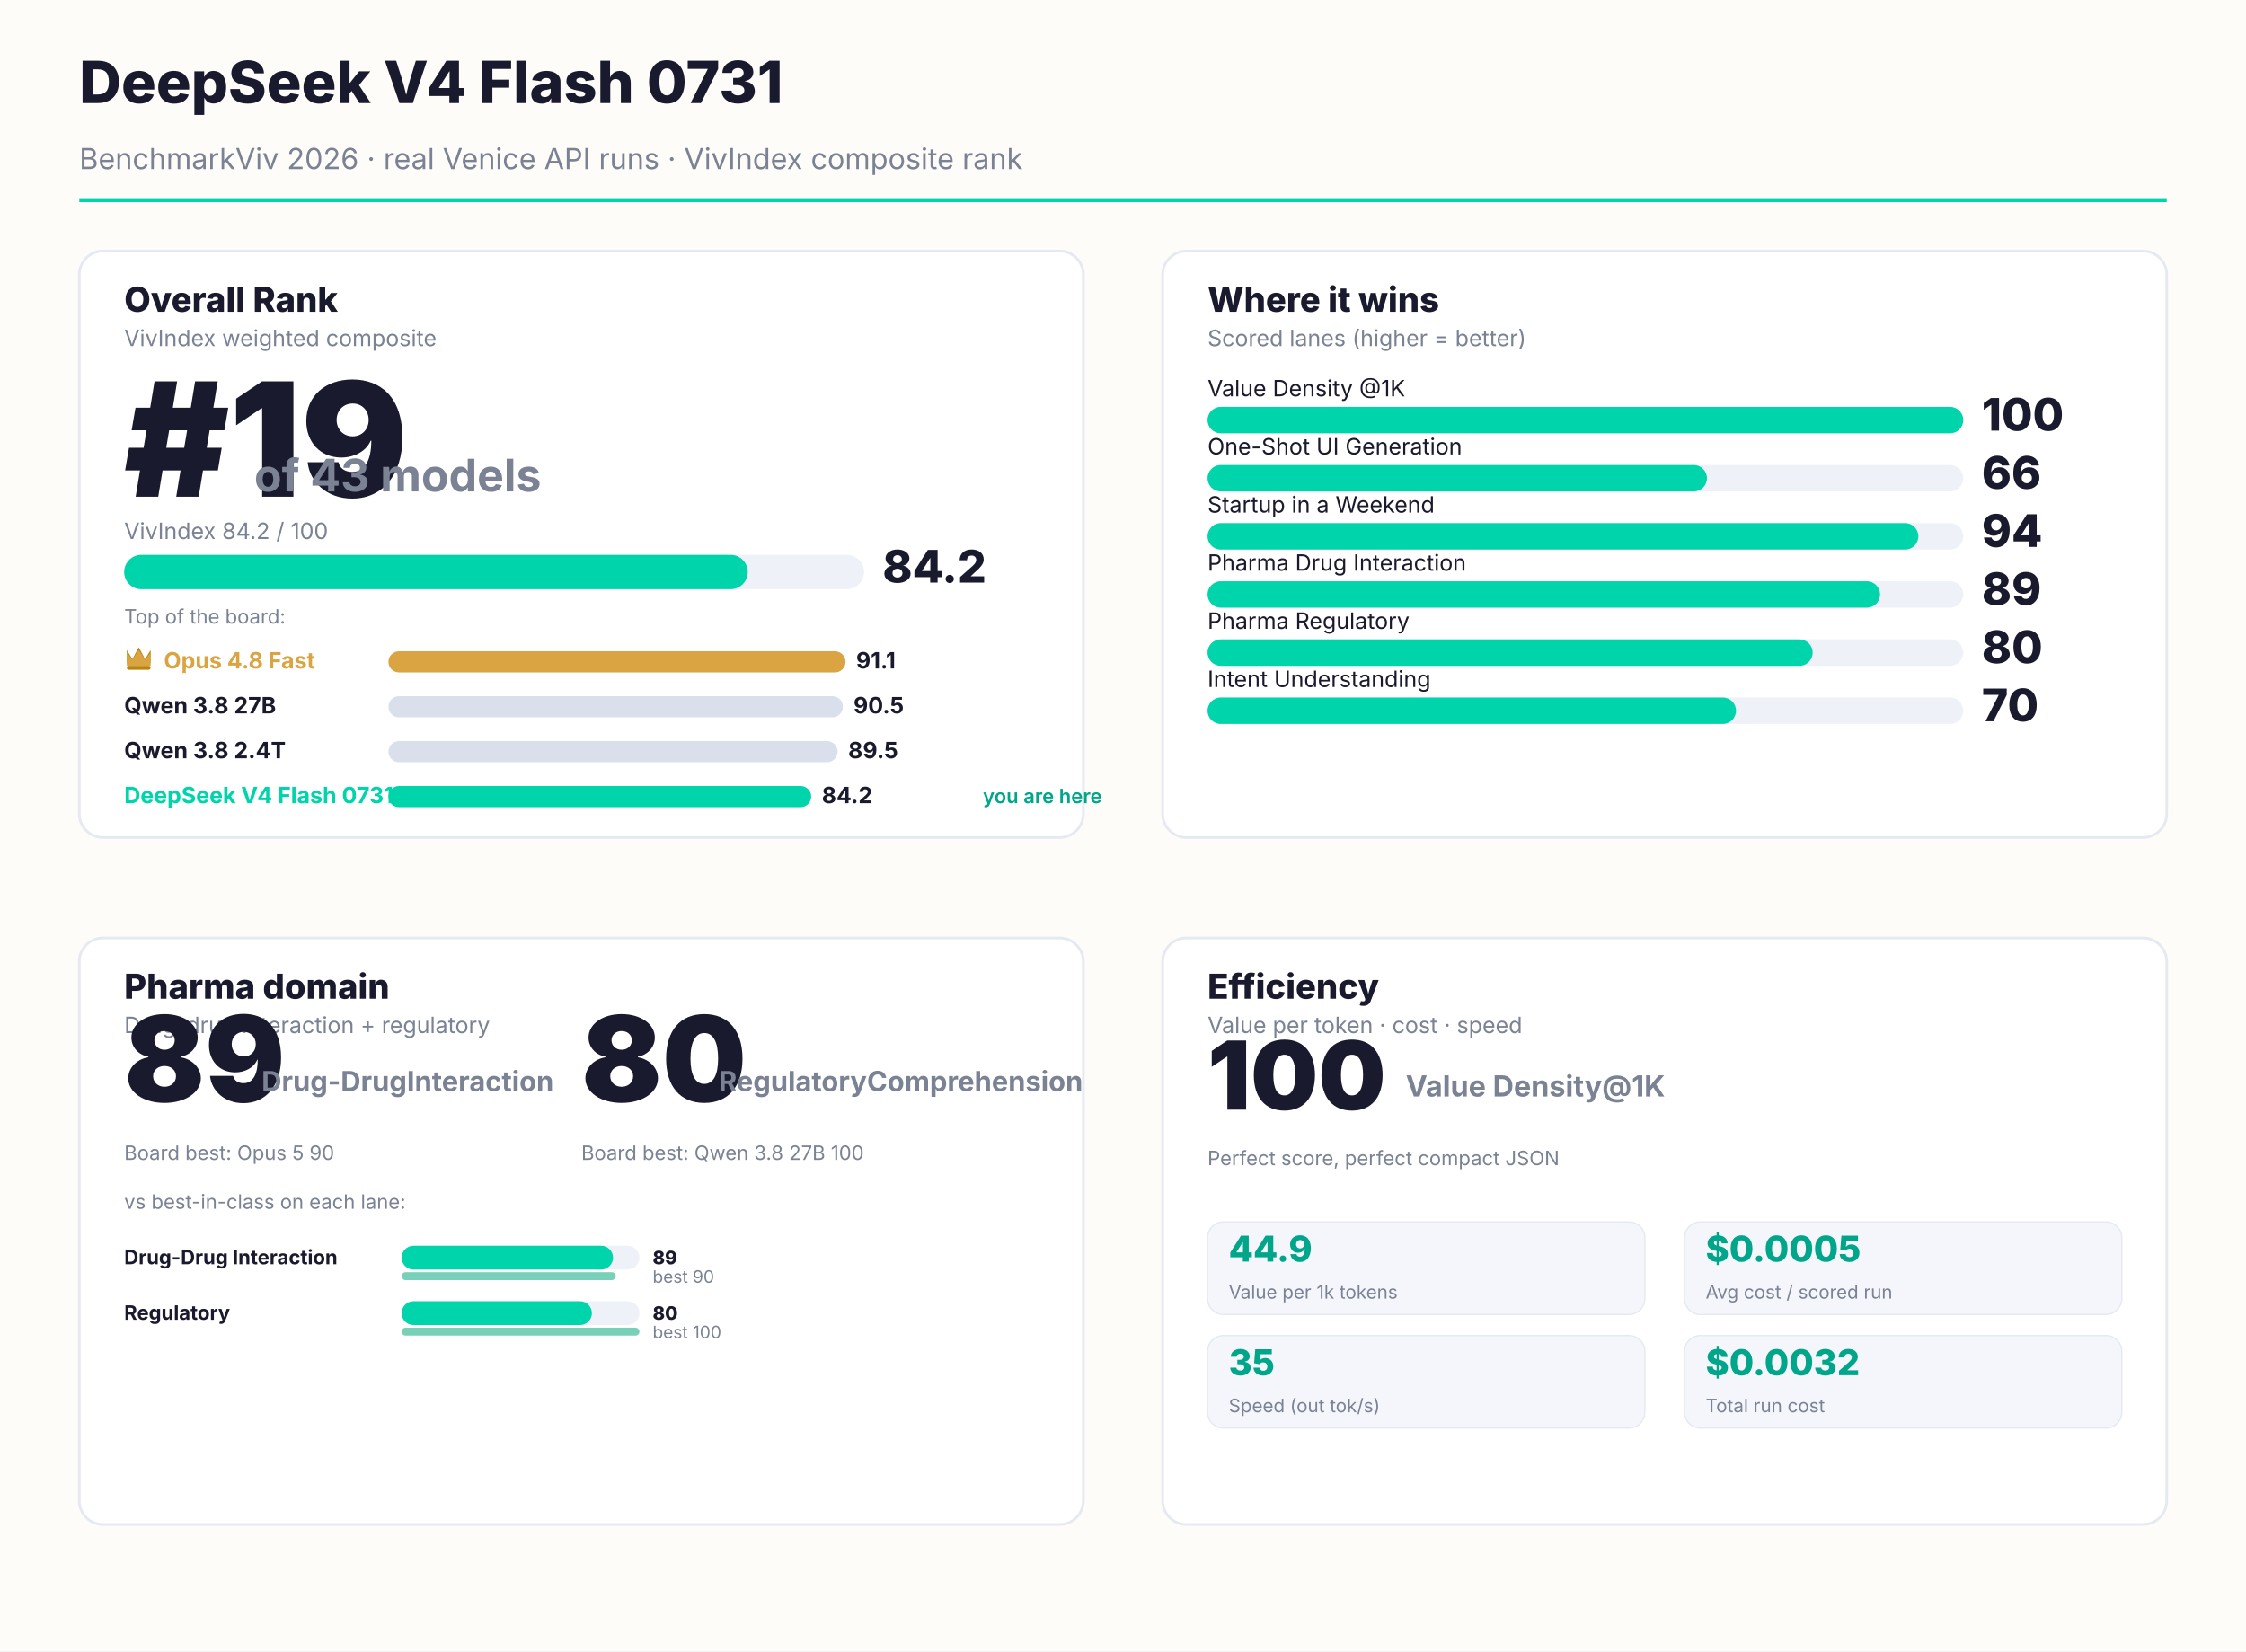
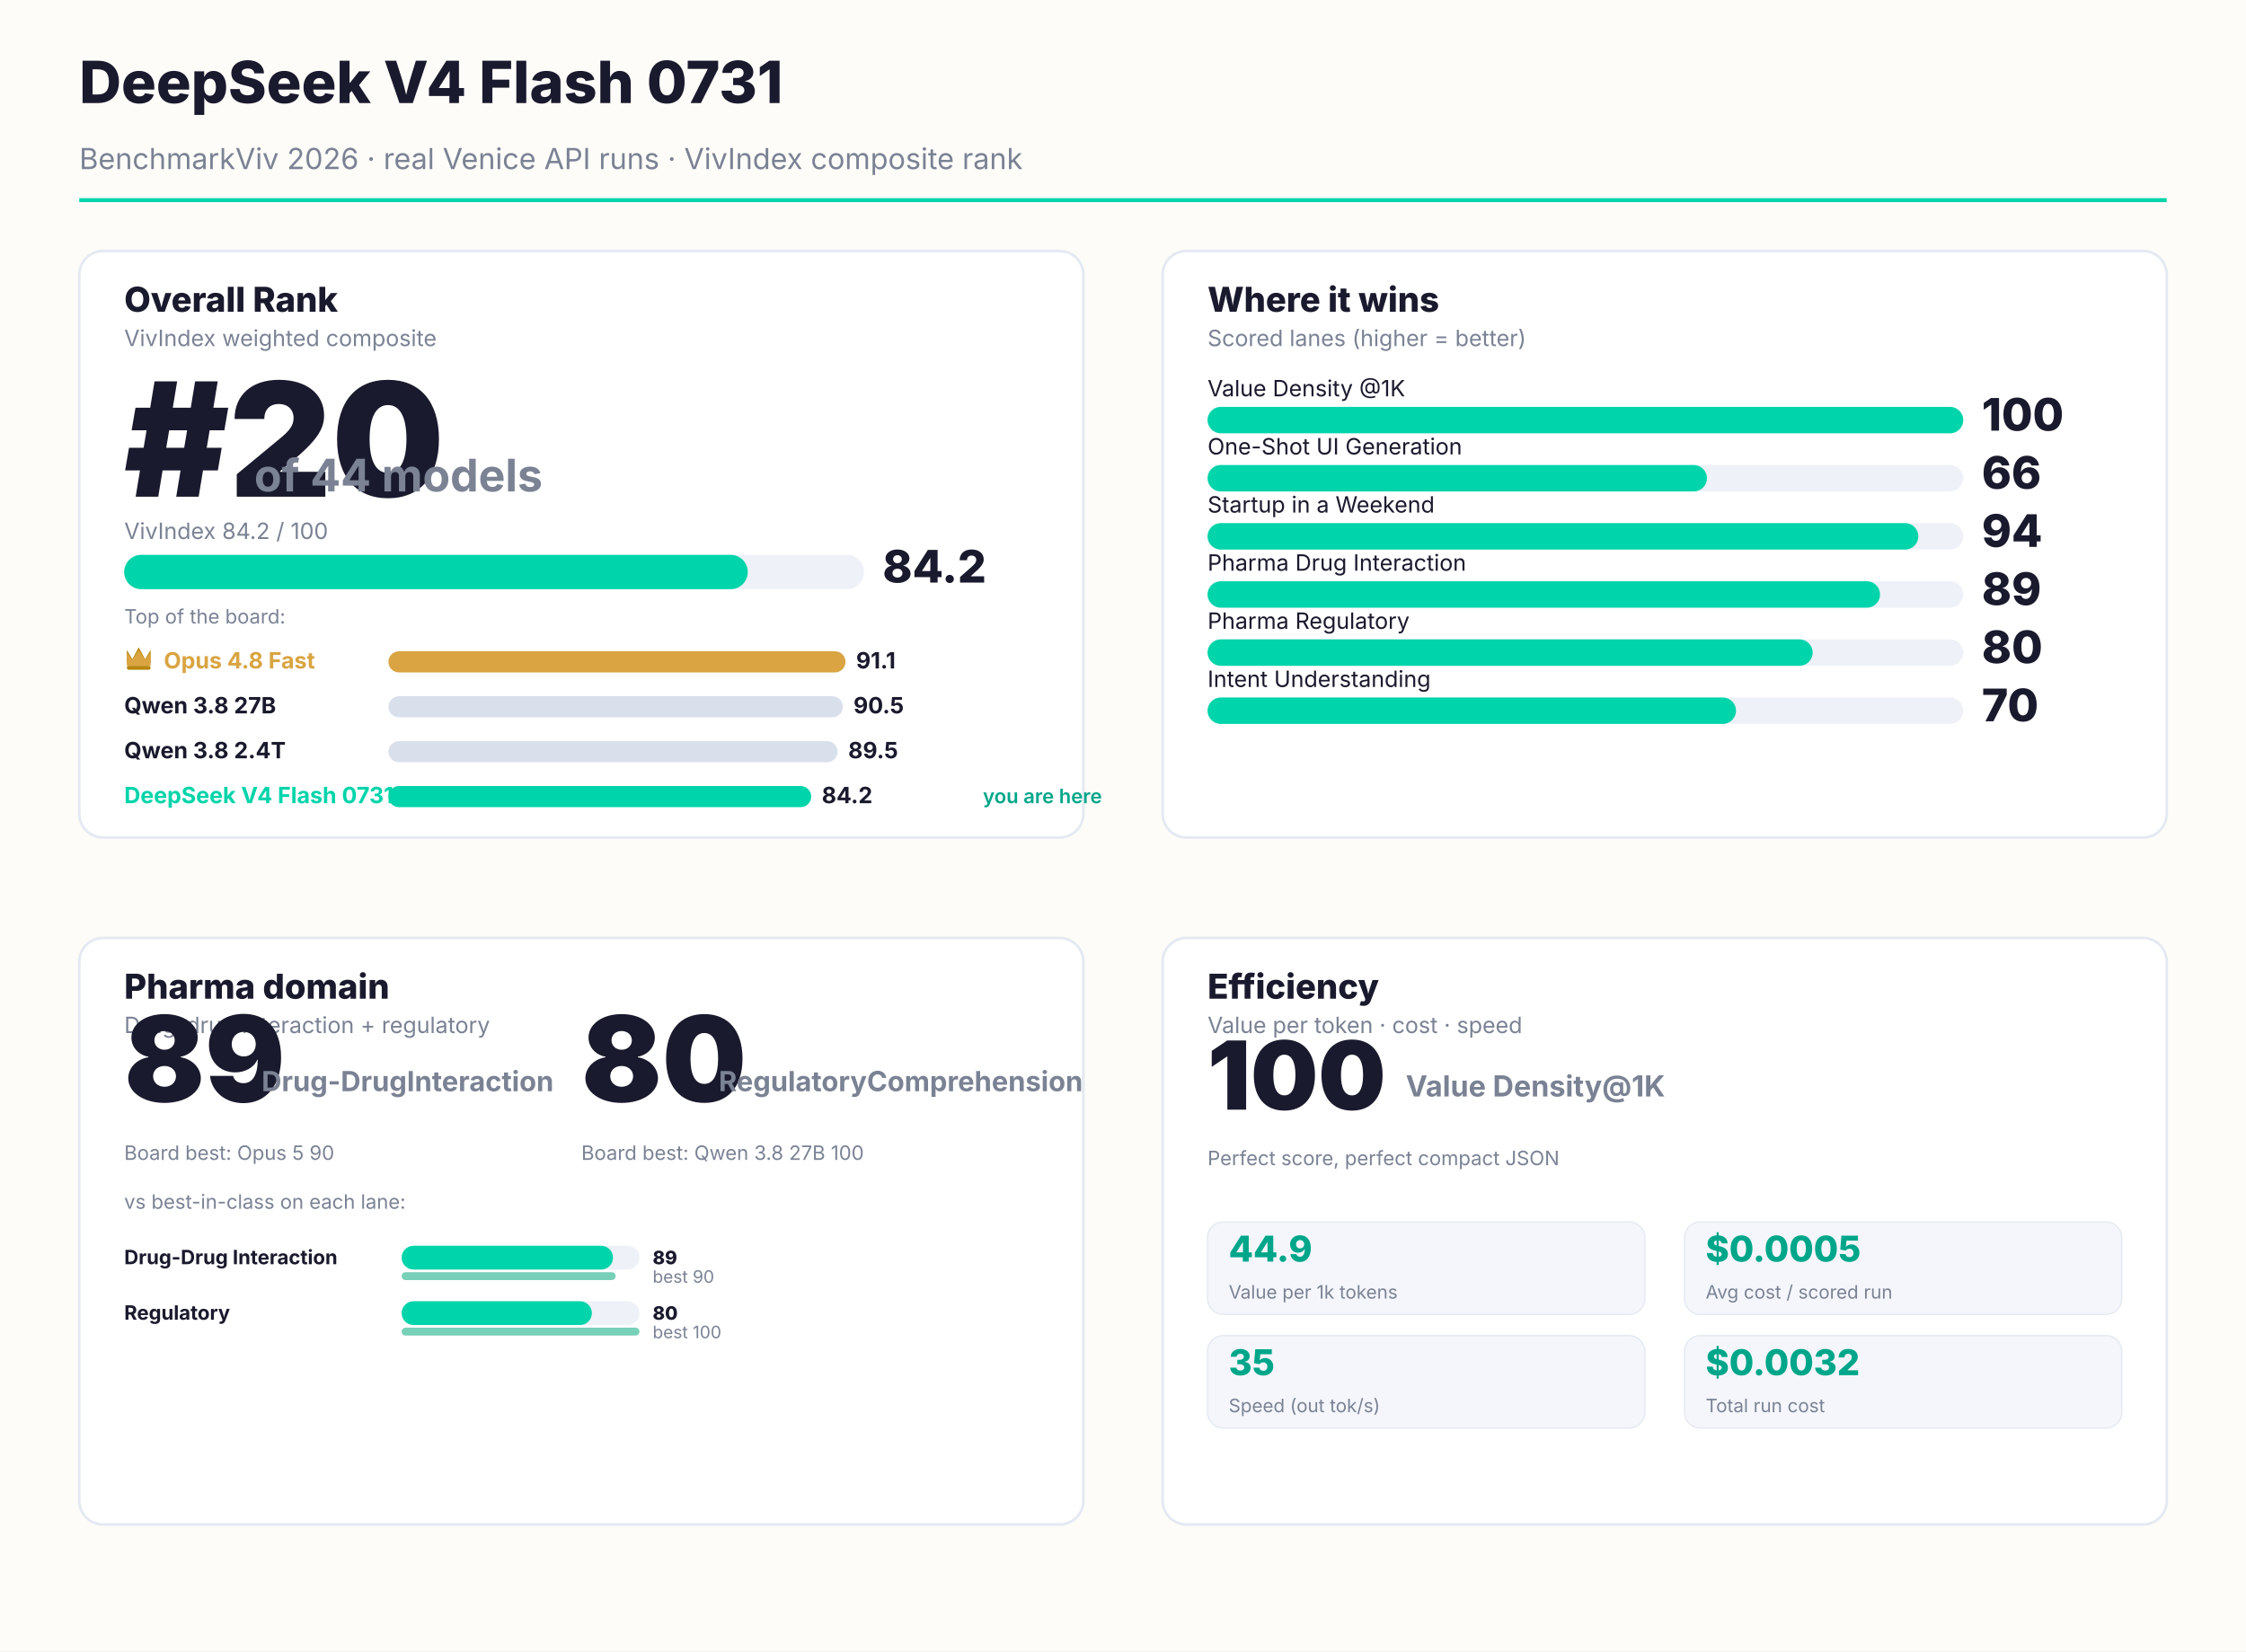
<svg xmlns="http://www.w3.org/2000/svg" width="1700" height="1250" viewBox="0 0 1700 1250" font-family="Inter, system-ui, sans-serif">
  <rect width="1700" height="1250" fill="#FEFCF8" />
  <text x="60" y="78" font-size="44" font-weight="800" fill="#1A1A2E">DeepSeek V4 Flash 0731</text>
  <text x="60" y="128" font-size="22" fill="#7a8294">BenchmarkViv 2026 · real Venice API runs · VivIndex composite rank</text>
  <rect x="60" y="150" width="1580" height="3" fill="#00D4AA" />
  <rect x="60.0" y="190.0" width="760.0" height="444.0" rx="18" fill="#FFFFFF" stroke="#e4e9f2" stroke-width="2" />
  <text x="94.0" y="236.0" font-size="26" font-weight="800" fill="#1A1A2E">Overall Rank</text>
  <text x="94.0" y="262.0" font-size="17" fill="#7a8294">VivIndex weighted composite</text>
-   <text x="94.0" y="376.0" font-size="120" font-weight="900" fill="#1A1A2E">#19</text>
-   <text x="192.4" y="372.0" font-size="34" font-weight="700" fill="#7a8294">of 43 models</text>
+   <text x="94.0" y="376.0" font-size="120" font-weight="900" fill="#1A1A2E">#20</text>
+   <text x="192.4" y="372.0" font-size="34" font-weight="700" fill="#7a8294">of 44 models</text>
  <text x="94.0" y="408.0" font-size="17" fill="#7a8294">VivIndex 84.2 / 100</text>
  <rect x="94.0" y="420.0" width="560" height="26" rx="13" fill="#EEF1F7" />
  <rect x="94.0" y="420.0" width="472" height="26" rx="13" fill="#00D4AA" />
  <text x="668.0" y="441.0" font-size="34" font-weight="800" fill="#1A1A2E">84.2</text>
  <text x="94.0" y="472.0" font-size="15" fill="#7a8294">Top of the board:</text>
  <g transform="translate(94.0,488.0)">
    <path d="M2 14 L2 4 L6.16 11.0 L11.0 2 L15.84 11.0 L20 4 L20 14 Z" fill="#B8860B" />
    <path d="M2 16 L2 6 L6.16 11.44 L11.0 4 L15.84 11.44 L20 6 L20 16" fill="#D9A441" />
    <rect x="2" y="16" width="18" height="3" rx="1.5" fill="#B8860B" />
  </g>
  <text x="124.0" y="506.0" font-size="17" font-weight="700" fill="#D9A441">Opus 4.8 Fast</text>
  <rect x="294.0" y="493.0" width="346" height="16" rx="8" fill="#D9A441" />
  <text x="648" y="506.0" font-size="17" font-weight="700" fill="#1A1A2E">91.1</text>
  <text x="94.0" y="540.0" font-size="17" font-weight="700" fill="#1A1A2E">Qwen 3.8 27B</text>
  <rect x="294.0" y="527.0" width="344" height="16" rx="8" fill="#d9e0ec" />
  <text x="646" y="540.0" font-size="17" font-weight="700" fill="#1A1A2E">90.5</text>
  <text x="94.0" y="574.0" font-size="17" font-weight="700" fill="#1A1A2E">Qwen 3.8 2.4T</text>
  <rect x="294.0" y="561.0" width="340" height="16" rx="8" fill="#d9e0ec" />
  <text x="642" y="574.0" font-size="17" font-weight="700" fill="#1A1A2E">89.5</text>
  <text x="94.0" y="608.0" font-size="17" font-weight="700" fill="#00D4AA">DeepSeek V4 Flash 0731</text>
  <rect x="294.0" y="595.0" width="320" height="16" rx="8" fill="#00D4AA" />
  <text x="622" y="608.0" font-size="17" font-weight="700" fill="#1A1A2E">84.2</text>
  <text x="744" y="608.0" font-size="15" font-weight="600" fill="#00A68A">you are here</text>
  <rect x="880.0" y="190.0" width="760.0" height="444.0" rx="18" fill="#FFFFFF" stroke="#e4e9f2" stroke-width="2" />
  <text x="914.0" y="236.0" font-size="26" font-weight="800" fill="#1A1A2E">Where it wins</text>
  <text x="914.0" y="262.0" font-size="17" fill="#7a8294">Scored lanes (higher = better)</text>
  <text x="914.0" y="300.0" font-size="17" fill="#1A1A2E">Value Density @1K</text>
  <rect x="914.0" y="308.0" width="572.0" height="20" rx="10" fill="#EEF1F7" />
  <rect x="914.0" y="308.0" width="572" height="20" rx="10" fill="#00D4AA" />
  <text x="1500" y="326.0" font-size="34" font-weight="800" fill="#1A1A2E">100</text>
  <text x="914.0" y="344.0" font-size="17" fill="#1A1A2E">One-Shot UI Generation</text>
  <rect x="914.0" y="352.0" width="572.0" height="20" rx="10" fill="#EEF1F7" />
  <rect x="914.0" y="352.0" width="378" height="20" rx="10" fill="#00D4AA" />
  <text x="1500" y="370.0" font-size="34" font-weight="800" fill="#1A1A2E">66</text>
  <text x="914.0" y="388.0" font-size="17" fill="#1A1A2E">Startup in a Weekend</text>
  <rect x="914.0" y="396.0" width="572.0" height="20" rx="10" fill="#EEF1F7" />
  <rect x="914.0" y="396.0" width="538" height="20" rx="10" fill="#00D4AA" />
  <text x="1500" y="414.0" font-size="34" font-weight="800" fill="#1A1A2E">94</text>
  <text x="914.0" y="432.0" font-size="17" fill="#1A1A2E">Pharma Drug Interaction</text>
  <rect x="914.0" y="440.0" width="572.0" height="20" rx="10" fill="#EEF1F7" />
  <rect x="914.0" y="440.0" width="509" height="20" rx="10" fill="#00D4AA" />
  <text x="1500" y="458.0" font-size="34" font-weight="800" fill="#1A1A2E">89</text>
  <text x="914.0" y="476.0" font-size="17" fill="#1A1A2E">Pharma Regulatory</text>
  <rect x="914.0" y="484.0" width="572.0" height="20" rx="10" fill="#EEF1F7" />
  <rect x="914.0" y="484.0" width="458" height="20" rx="10" fill="#00D4AA" />
  <text x="1500" y="502.0" font-size="34" font-weight="800" fill="#1A1A2E">80</text>
  <text x="914.0" y="520.0" font-size="17" fill="#1A1A2E">Intent Understanding</text>
  <rect x="914.0" y="528.0" width="572.0" height="20" rx="10" fill="#EEF1F7" />
  <rect x="914.0" y="528.0" width="400" height="20" rx="10" fill="#00D4AA" />
  <text x="1500" y="546.0" font-size="34" font-weight="800" fill="#1A1A2E">70</text>
  <rect x="60.0" y="710.0" width="760.0" height="444.0" rx="18" fill="#FFFFFF" stroke="#e4e9f2" stroke-width="2" />
  <text x="94.0" y="756.0" font-size="26" font-weight="800" fill="#1A1A2E">Pharma domain</text>
  <text x="94.0" y="782.0" font-size="17" fill="#7a8294">Drug-drug interaction + regulatory</text>
  <text x="94.0" y="834.0" font-size="90" font-weight="900" fill="#1A1A2E">89</text>
  <text x="198.0" y="826.0" font-size="21" font-weight="700" fill="#7a8294">Drug-Drug
Interaction</text>
  <text x="94.0" y="878.0" font-size="15" fill="#7a8294">Board best: Opus 5 90</text>
  <text x="440.0" y="834.0" font-size="90" font-weight="900" fill="#1A1A2E">80</text>
  <text x="544.0" y="826.0" font-size="21" font-weight="700" fill="#7a8294">Regulatory
Comprehension</text>
  <text x="440.0" y="878.0" font-size="15" fill="#7a8294">Board best: Qwen 3.8 27B 100</text>
  <text x="94.0" y="915.0" font-size="15" fill="#7a8294">vs best-in-class on each lane:</text>
  <text x="94.0" y="957.0" font-size="15" font-weight="700" fill="#1A1A2E">Drug-Drug Interaction</text>
  <rect x="304.0" y="943.0" width="180" height="18" rx="9" fill="#EEF1F7" />
  <rect x="304.0" y="943.0" width="160" height="18" rx="9" fill="#00D4AA" />
  <text x="494.0" y="957.0" font-size="14" font-weight="800" fill="#1A1A2E">89</text>
  <rect x="304.0" y="963.0" width="162" height="6" rx="3" fill="#0aa97f" opacity="0.55" />
  <text x="494.0" y="971.0" font-size="13" fill="#7a8294">best 90</text>
  <text x="94.0" y="999.0" font-size="15" font-weight="700" fill="#1A1A2E">Regulatory</text>
  <rect x="304.0" y="985.0" width="180" height="18" rx="9" fill="#EEF1F7" />
  <rect x="304.0" y="985.0" width="144" height="18" rx="9" fill="#00D4AA" />
  <text x="494.0" y="999.0" font-size="14" font-weight="800" fill="#1A1A2E">80</text>
  <rect x="304.0" y="1005.0" width="180" height="6" rx="3" fill="#0aa97f" opacity="0.55" />
  <text x="494.0" y="1013.0" font-size="13" fill="#7a8294">best 100</text>
  <rect x="880.0" y="710.0" width="760.0" height="444.0" rx="18" fill="#FFFFFF" stroke="#e4e9f2" stroke-width="2" />
  <text x="914.0" y="756.0" font-size="26" font-weight="800" fill="#1A1A2E">Efficiency</text>
  <text x="914.0" y="782.0" font-size="17" fill="#7a8294">Value per token · cost · speed</text>
  <text x="914.0" y="840.0" font-size="72" font-weight="900" fill="#1A1A2E">100</text>
  <text x="1064.0" y="830.0" font-size="22" font-weight="700" fill="#7a8294">Value Density
@1K</text>
  <text x="914.0" y="882.0" font-size="15" fill="#7a8294">Perfect score, perfect compact JSON</text>
  <rect x="914" y="925.0" width="331" height="70" rx="12" fill="#f4f6fb" stroke="#e4e9f2" />
  <text x="930" y="955.0" font-size="27" font-weight="800" fill="#00A68A">44.9</text>
  <text x="930" y="983.0" font-size="14" fill="#7a8294">Value per 1k tokens</text>
  <rect x="1275" y="925.0" width="331" height="70" rx="12" fill="#f4f6fb" stroke="#e4e9f2" />
  <text x="1291" y="955.0" font-size="27" font-weight="800" fill="#00A68A">$0.0005</text>
  <text x="1291" y="983.0" font-size="14" fill="#7a8294">Avg cost / scored run</text>
  <rect x="914" y="1011.0" width="331" height="70" rx="12" fill="#f4f6fb" stroke="#e4e9f2" />
  <text x="930" y="1041.0" font-size="27" font-weight="800" fill="#00A68A">35</text>
  <text x="930" y="1069.0" font-size="14" fill="#7a8294">Speed (out tok/s)</text>
  <rect x="1275" y="1011.0" width="331" height="70" rx="12" fill="#f4f6fb" stroke="#e4e9f2" />
  <text x="1291" y="1041.0" font-size="27" font-weight="800" fill="#00A68A">$0.0032</text>
  <text x="1291" y="1069.0" font-size="14" fill="#7a8294">Total run cost</text>
</svg>
